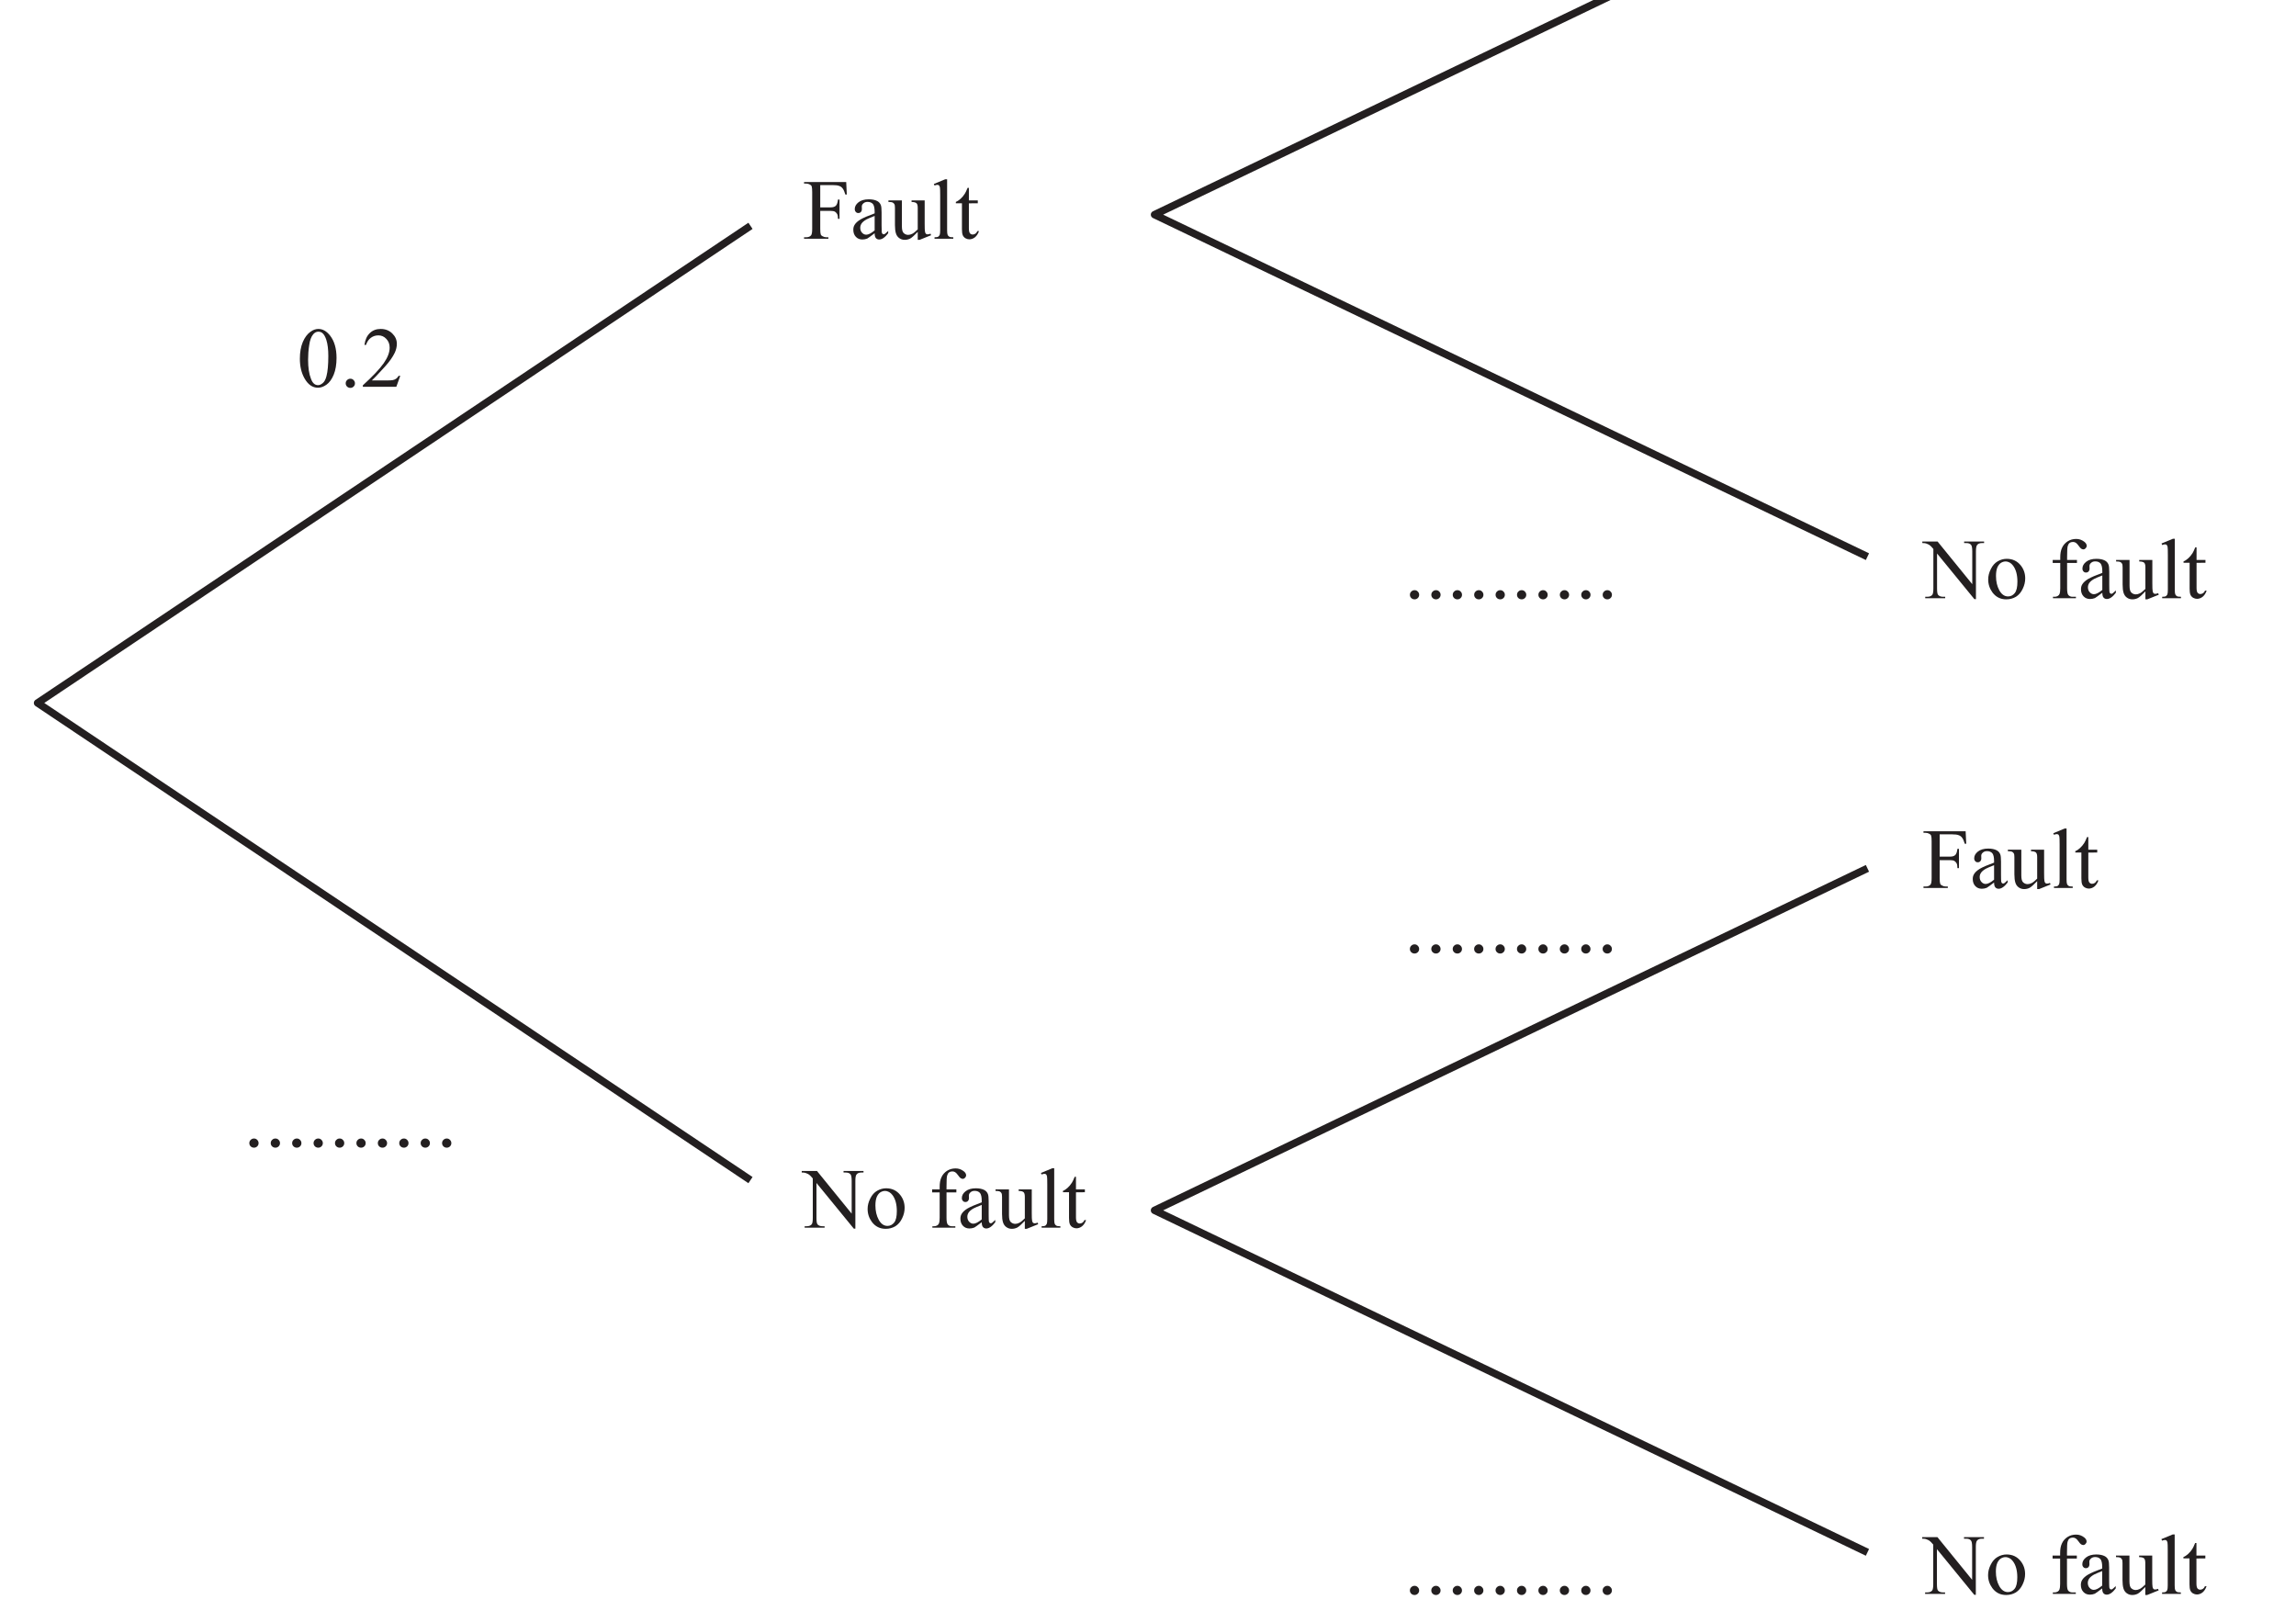
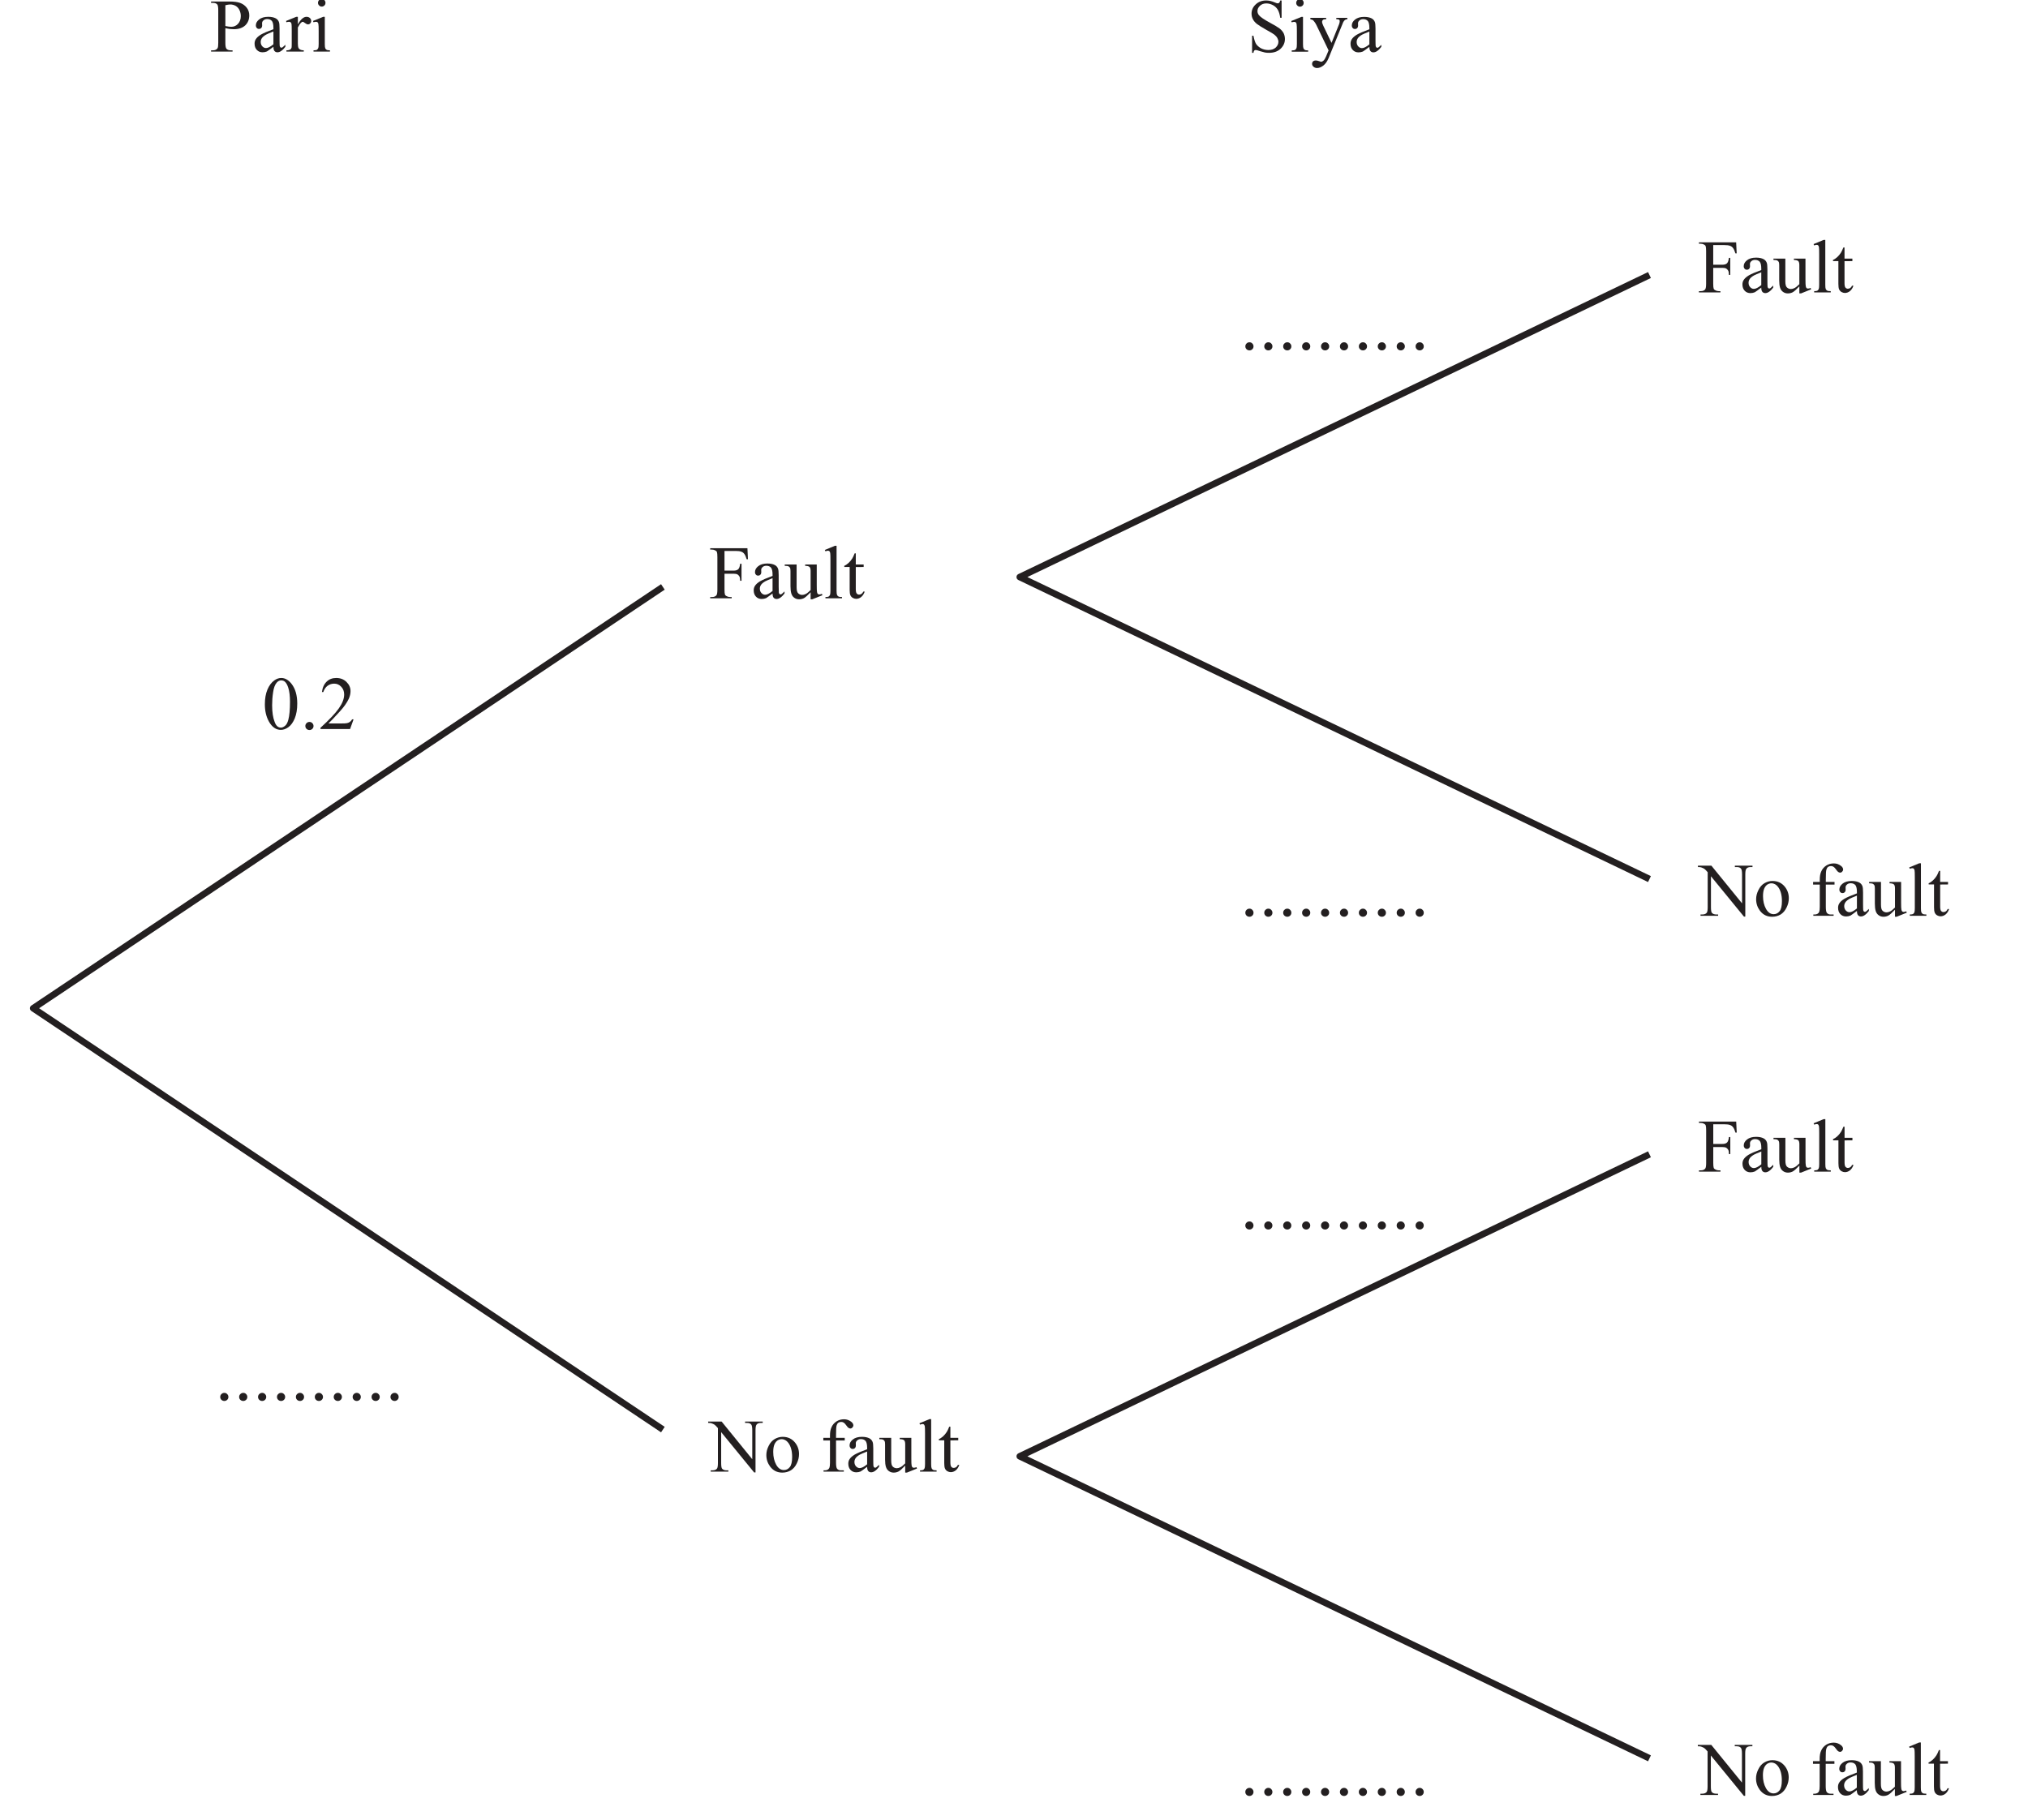
- <svg xmlns="http://www.w3.org/2000/svg" xmlns:xlink="http://www.w3.org/1999/xlink" data-id="0607_2025MJ_13_q14a_diagram1" data-width-mm="108.73" data-height-mm="76.8" data-measure="false" data-source="0607/13 MJ 2025 p12" version="1.1" width="308.2" height="217.7" viewBox="0 0 308.2 217.7">
+ <svg xmlns="http://www.w3.org/2000/svg" xmlns:xlink="http://www.w3.org/1999/xlink" data-id="0607_2025MJ_13_q14a_diagram1" data-width-mm="108.73" data-height-mm="97.58" data-measure="false" data-source="0607/13 MJ 2025 p12" version="1.1" width="308.2" height="276.6" viewBox="0 0 308.2 276.6">
  <defs>
    <clipPath id="clip_1">
-       <path transform="matrix(1,0,0,-1,-147.299,641.489)" d="M147.3 423.789H455.5V641.489H147.3Z" />
+       <path transform="matrix(1,0,0,-1,-147.299,700.389)" d="M147.3 423.789H455.5V700.389H147.3Z" />
    </clipPath>
    <clipPath id="clip_2">
-       <path transform="matrix(1,0,0,-1,-147.299,641.489)" d="M0 0H595.275V841.889H0Z" />
+       <path transform="matrix(1,0,0,-1,-147.299,700.389)" d="M0 0H595.275V841.889H0Z" />
    </clipPath>
    <clipPath id="clip_3">
-       <path transform="matrix(1,0,0,-1,-147.262,641.474)" d="M48.606 36.573H546.669V802.764H48.606Z" />
+       <path transform="matrix(1,0,0,-1,-147.262,700.374)" d="M48.606 36.573H546.669V802.764H48.606Z" />
    </clipPath>
    <clipPath id="clip_4">
-       <path transform="matrix(1,0,0,-1,-147.262,641.474)" d="M0-.000H595.276V841.889H0Z" clip-rule="evenodd" />
+       <path transform="matrix(1,0,0,-1,-147.262,700.374)" d="M0-.000H595.276V841.889H0Z" clip-rule="evenodd" />
    </clipPath>
    <clipPath id="clip_5">
-       <path transform="matrix(1,0,0,-1,-147.262,641.474)" d="M151.807 424.009H443.469V702.086H151.807Z" />
+       <path transform="matrix(1,0,0,-1,-147.262,700.374)" d="M151.807 424.009H443.469V702.086H151.807Z" />
    </clipPath>
+     <path id="font_6_267" d="M.268 .623C.295 .623 .320 .616 .341 .604 .362 .591 .379 .573 .390 .549 .402 .524 .408 .498 .408 .469 .408 .429 .396 .394 .371 .367 .347 .341 .317 .328 .284 .328 .275 .328 .263 .329 .250 .330 .237 .332 .222 .335 .204 .338V.613C.230 .619 .251 .623 .268 .623M.015 .662V.644H.040C.065 .644 .084 .638 .097 .623 .106 .612 .110 .586 .110 .545V.116C.110 .078 .107 .054 .100 .044 .088 .026 .068 .017 .040 .017H.015V0H.299V.017H.274C.25 .017 .230 .024 .218 .038 .209 .049 .204 .075 .204 .116V.310C.225 .305 .245 .302 .264 .299 .282 .297 .299 .296 .315 .296 .380 .296 .431 .313 .467 .347 .502 .381 .520 .425 .520 .479 .520 .518 .508 .554 .485 .582 .462 .611 .433 .631 .398 .644 .364 .656 .317 .662 .258 .662H.015Z" />
+     <path id="font_6_146" d="M.283 .266V.097C.242 .063 .210 .047 .185 .047 .166 .047 .150 .055 .136 .070 .122 .085 .115 .105 .115 .128 .115 .147 .121 .164 .132 .180 .143 .195 .161 .210 .187 .225 .202 .233 .234 .247 .283 .266M.215 .460C.163 .460 .123 .448 .094 .425 .065 .402 .051 .376 .051 .347 .051 .332 .055 .321 .063 .313 .070 .304 .080 .300 .092 .300 .105 .300 .115 .304 .122 .312 .130 .320 .134 .332 .134 .347L.133 .375C.133 .390 .139 .402 .152 .413 .164 .424 .180 .430 .200 .430 .227 .430 .248 .422 .263 .405 .276 .388 .283 .358 .283 .314V.296C.206 .268 .151 .244 .118 .225 .085 .205 .062 .184 .049 .162 .039 .146 .034 .127 .034 .105 .034 .071 .044 .043 .064 .022 .084 .001 .109-.009 .140-.009 .160-.009 .179-.005 .197 .002 .208 .008 .237 .029 .283 .064 .283 .037 .288 .018 .298 .007 .307-.003 .320-.009 .336-.009 .369-.009 .404 .015 .441 .064V.091C.422 .072 .408 .060 .401 .055 .397 .053 .393 .052 .388 .052 .383 .052 .378 .054 .375 .057 .371 .060 .368 .067 .366 .076 .365 .086 .364 .112 .364 .155V.307C.364 .350 .361 .379 .355 .393 .347 .414 .332 .430 .313 .440 .288 .453 .255 .460 .215 .460Z" />
+     <path id="font_6_144" d="M.141 .460 .006 .405 .011 .388C.024 .392 .035 .394 .045 .394 .054 .394 .061 .392 .066 .388 .072 .383 .076 .376 .078 .366 .080 .356 .081 .325 .081 .273V.100C.081 .074 .080 .058 .079 .053 .076 .042 .070 .033 .062 .028 .051 .021 .034 .017 .011 .017V0H.240V.017C.220 .017 .205 .020 .194 .026 .183 .031 .176 .038 .171 .047 .165 .060 .162 .079 .162 .104V.319C.177 .349 .192 .371 .207 .384 .214 .391 .220 .394 .226 .394 .233 .394 .243 .388 .257 .377 .272 .366 .284 .360 .295 .360 .307 .360 .317 .364 .325 .373 .334 .382 .338 .393 .338 .406 .338 .420 .332 .433 .321 .444 .309 .455 .294 .460 .276 .460 .237 .460 .199 .426 .162 .360V.460H.141Z" />
+     <path id="font_6_152" d="M.145 .694C.131 .694 .119 .689 .109 .680 .100 .670 .095 .658 .095 .645 .095 .631 .100 .619 .110 .610 .119 .600 .131 .595 .145 .595 .158 .595 .170 .600 .180 .610 .189 .619 .194 .631 .194 .645 .194 .658 .189 .670 .180 .680 .170 .689 .158 .694 .145 .694M.164 .460 .029 .405 .036 .388C.049 .392 .060 .394 .069 .394 .078 .394 .084 .392 .089 .388 .094 .384 .097 .377 .100 .367 .103 .352 .104 .321 .104 .273V.100C.104 .073 .102 .054 .097 .044 .093 .035 .087 .028 .080 .023 .073 .019 .058 .017 .036 .017V0H.253V.017C.232 .017 .217 .019 .209 .024 .201 .029 .195 .035 .191 .044 .187 .053 .185 .072 .185 .100V.460H.164Z" />
    <path id="font_6_217" d="M.015 .662V.644H.039C.055 .644 .070 .640 .084 .632 .094 .627 .101 .620 .104 .611 .108 .600 .110 .578 .110 .545V.116C.110 .077 .106 .052 .098 .041 .086 .025 .066 .017 .039 .017H.015V0H.299V.017H.275C.260 .017 .245 .021 .231 .029 .220 .034 .213 .041 .210 .050 .206 .061 .204 .083 .204 .116V.325H.324C.347 .325 .363 .322 .375 .316 .385 .310 .394 .301 .401 .289 .408 .277 .411 .258 .411 .232H.429V.457H.411C.407 .420 .398 .396 .385 .384 .372 .372 .352 .366 .324 .366H.204V.626H.350C.384 .626 .409 .623 .426 .616 .444 .610 .457 .599 .467 .585 .478 .570 .488 .547 .497 .516H.514L.507 .662H.015Z" />
-     <path id="font_6_146" d="M.283 .266V.097C.242 .063 .210 .047 .185 .047 .166 .047 .150 .055 .136 .070 .122 .085 .115 .105 .115 .128 .115 .147 .121 .164 .132 .180 .143 .195 .161 .210 .187 .225 .202 .233 .234 .247 .283 .266M.215 .460C.163 .460 .123 .448 .094 .425 .065 .402 .051 .376 .051 .347 .051 .332 .055 .321 .063 .313 .070 .304 .080 .300 .092 .300 .105 .300 .115 .304 .122 .312 .130 .320 .134 .332 .134 .347L.133 .375C.133 .390 .139 .402 .152 .413 .164 .424 .180 .430 .200 .430 .227 .430 .248 .422 .263 .405 .276 .388 .283 .358 .283 .314V.296C.206 .268 .151 .244 .118 .225 .085 .205 .062 .184 .049 .162 .039 .146 .034 .127 .034 .105 .034 .071 .044 .043 .064 .022 .084 .001 .109-.009 .140-.009 .160-.009 .179-.005 .197 .002 .208 .008 .237 .029 .283 .064 .283 .037 .288 .018 .298 .007 .307-.003 .320-.009 .336-.009 .369-.009 .404 .015 .441 .064V.091C.422 .072 .408 .060 .401 .055 .397 .053 .393 .052 .388 .052 .383 .052 .378 .054 .375 .057 .371 .060 .368 .067 .366 .076 .365 .086 .364 .112 .364 .155V.307C.364 .350 .361 .379 .355 .393 .347 .414 .332 .430 .313 .440 .288 .453 .255 .460 .215 .460Z" />
    <path id="font_6_169" d="M.000 .447V.429C.001 .429 .003 .429 .005 .429 .026 .429 .040 .427 .049 .423 .058 .418 .064 .412 .069 .404 .074 .396 .076 .381 .076 .360V.160C.076 .119 .080 .087 .087 .064 .094 .041 .106 .022 .125 .008 .144-.006 .165-.013 .190-.013 .213-.013 .234-.008 .254 .002 .274 .013 .303 .039 .342 .080V-.013H.364L.498 .041 .491 .059C.478 .054 .467 .051 .457 .051 .450 .051 .444 .053 .438 .057 .433 .062 .429 .070 .427 .081 .424 .092 .423 .125 .423 .175V.447H.270V.429C.299 .429 .319 .423 .328 .414 .337 .405 .342 .388 .342 .362V.109C.317 .084 .296 .067 .279 .058 .261 .049 .245 .045 .231 .045 .210 .045 .194 .052 .179 .065 .164 .078 .157 .105 .157 .147V.447H.000Z" />
    <path id="font_6_155" d="M.163 .694 .030 .639 .038 .621C.051 .626 .062 .629 .070 .629 .078 .629 .085 .627 .090 .623 .095 .618 .098 .610 .101 .599 .103 .588 .104 .557 .104 .507V.100C.104 .073 .102 .054 .098 .044 .093 .035 .087 .028 .080 .023 .073 .019 .059 .017 .038 .017V0H.257V.017C.234 .017 .218 .019 .210 .024 .201 .029 .195 .036 .191 .045 .187 .054 .185 .072 .185 .100V.694H.163Z" />
    <path id="font_6_151" d="M.146 .594C.133 .561 .122 .539 .114 .526 .099 .503 .083 .483 .064 .466 .045 .449 .027 .437 .009 .430V.414H.080V.112C.080 .080 .083 .056 .090 .040 .097 .025 .108 .013 .122 .005 .137-.003 .151-.007 .166-.007 .188-.007 .210 .000 .231 .016 .252 .033 .268 .057 .279 .089H.260C.255 .076 .247 .066 .237 .059 .226 .052 .216 .049 .205 .049 .192 .049 .182 .054 .173 .064 .165 .074 .161 .094 .161 .123V.413L.265 .414V.447H.161V.594H.146Z" />
    <path id="font_6_115" d="M.250 .643C.269 .643 .285 .638 .298 .627 .317 .611 .332 .584 .344 .547 .360 .497 .367 .434 .367 .360 .367 .257 .360 .178 .345 .122 .335 .085 .321 .058 .302 .043 .283 .027 .265 .019 .247 .019 .210 .019 .183 .043 .165 .092 .142 .149 .131 .224 .131 .315 .131 .371 .135 .429 .144 .486 .152 .544 .168 .586 .191 .613 .208 .633 .228 .643 .250 .643M.251 .675C.220 .675 .189 .664 .160 .643 .122 .616 .092 .576 .069 .522 .046 .467 .035 .402 .035 .327 .035 .238 .053 .163 .088 .100 .130 .025 .183-.011 .246-.011 .278-.011 .311 .000 .345 .024 .380 .049 .408 .088 .430 .141 .452 .195 .463 .260 .463 .337 .463 .446 .438 .533 .388 .597 .347 .649 .302 .675 .251 .675Z" />
    <path id="font_6_161" d="M.125 .094C.109 .094 .097 .089 .086 .078 .075 .068 .070 .055 .070 .040 .070 .025 .075 .013 .086 .002 .097-.008 .109-.013 .125-.013 .139-.013 .151-.008 .162 .002 .173 .013 .178 .025 .178 .040 .178 .055 .173 .067 .162 .078 .152 .089 .139 .094 .125 .094Z" />
    <path id="font_6_123" d="M.228 .675C.177 .675 .135 .659 .102 .627 .068 .595 .047 .549 .039 .489H.057C.070 .526 .089 .554 .114 .572 .140 .591 .169 .600 .202 .600 .238 .600 .269 .586 .294 .559 .320 .532 .333 .498 .333 .457 .333 .401 .310 .341 .263 .274 .216 .207 .135 .122 .020 .017V0H.411L.457 .128H.438C.429 .113 .419 .102 .408 .094 .397 .086 .384 .081 .370 .078 .356 .075 .332 .074 .297 .074H.125C.145 .091 .195 .144 .276 .233 .330 .292 .369 .347 .394 .400 .409 .434 .417 .468 .417 .501 .417 .548 .399 .588 .363 .623 .327 .658 .282 .675 .228 .675Z" />
    <path id="font_6_225" d="M-.013 .662V.644C.005 .644 .019 .643 .029 .640 .048 .633 .062 .627 .072 .620 .082 .613 .097 .598 .116 .575V.114C.116 .077 .112 .053 .105 .042 .093 .025 .073 .017 .044 .017H.021V0H.254V.017H.230C.204 .017 .185 .024 .172 .038 .163 .048 .159 .073 .159 .114V.522L.595-.011H.613V.547C.613 .584 .617 .608 .625 .619 .636 .636 .656 .644 .684 .644H.708V.662H.475V.644H.498C.526 .644 .544 .638 .556 .623 .565 .613 .570 .588 .570 .547V.164L.165 .662H-.013Z" />
    <path id="font_6_149" d="M.235 .429C.271 .429 .301 .412 .324 .381 .358 .336 .375 .273 .375 .194 .375 .131 .365 .086 .344 .060 .323 .034 .297 .021 .266 .021 .224 .021 .190 .045 .164 .092 .138 .139 .125 .195 .125 .260 .125 .300 .130 .333 .141 .360 .152 .384 .166 .402 .183 .413 .200 .423 .218 .429 .235 .429M.250 .460C.213 .460 .178 .450 .145 .431 .112 .412 .085 .382 .065 .341 .044 .300 .034 .260 .034 .219 .034 .162 .051 .112 .084 .067 .125 .013 .178-.013 .245-.013 .286-.013 .324-.003 .358 .017 .391 .038 .418 .069 .437 .110 .457 .151 .466 .191 .466 .232 .466 .289 .449 .339 .414 .383 .373 .434 .319 .460 .250 .460Z" />
    <path id="font_6_126" d="" />
    <path id="font_6_150" d="M.311 .692C.274 .692 .241 .683 .211 .664 .182 .645 .160 .620 .146 .589 .131 .558 .125 .521 .125 .476V.447H.037V.412H.125V.117C.125 .085 .122 .064 .118 .053 .114 .042 .107 .033 .097 .027 .085 .020 .073 .017 .060 .017H.040V0H.308V.017H.267C.247 .017 .231 .024 .219 .038 .210 .049 .205 .076 .205 .117V.412H.320V.447H.205V.479C.205 .548 .207 .591 .212 .608 .217 .625 .224 .638 .234 .645 .245 .653 .258 .657 .273 .657 .285 .657 .296 .654 .306 .648 .316 .642 .327 .630 .340 .612 .352 .595 .362 .583 .370 .578 .379 .573 .388 .570 .394 .570 .404 .570 .413 .574 .421 .583 .430 .592 .434 .601 .434 .610 .434 .628 .425 .644 .406 .659 .377 .681 .347 .692 .311 .692Z" />
    <clipPath id="clip_7">
-       <path transform="matrix(1,0,0,-1,-147.262,641.474)" d="M151.807 424.009H443.469V702.086H151.807Z" />
+       <path transform="matrix(1,0,0,-1,-147.262,700.374)" d="M151.807 424.009H443.469V702.086H151.807Z" />
    </clipPath>
+     <path id="font_6_131" d="M.255 .677C.199 .677 .153 .660 .116 .625 .079 .591 .061 .550 .061 .503 .061 .476 .067 .450 .080 .427 .092 .404 .110 .384 .134 .365 .158 .347 .199 .321 .256 .289 .313 .258 .347 .237 .360 .227 .379 .212 .393 .197 .402 .180 .411 .163 .416 .147 .416 .131 .416 .102 .403 .076 .380 .054 .356 .033 .324 .022 .283 .022 .248 .022 .215 .030 .186 .045 .157 .061 .135 .081 .120 .104 .106 .128 .095 .164 .086 .211H.068V-.015H.086C.088 0 .092 .010 .097 .015 .102 .020 .108 .022 .116 .022 .125 .022 .145 .017 .176 .006 .208-.003 .229-.009 .239-.011 .256-.014 .274-.015 .293-.015 .354-.015 .405 .002 .444 .038 .483 .075 .502 .118 .502 .168 .502 .195 .496 .220 .485 .244 .472 .268 .454 .289 .431 .307 .408 .324 .366 .350 .304 .383 .228 .424 .180 .457 .160 .481 .146 .498 .139 .516 .139 .536 .139 .563 .150 .586 .172 .607 .195 .628 .223 .638 .256 .638 .286 .638 .315 .630 .344 .615 .372 .600 .393 .579 .408 .554 .423 .527 .434 .492 .440 .448H.458V.677H.440C.437 .662 .432 .652 .427 .647 .422 .642 .416 .639 .406 .639 .399 .639 .386 .643 .368 .651 .328 .668 .291 .677 .255 .677Z" />
+     <path id="font_6_175" d="M.004 .447V.429C.021 .425 .033 .420 .040 .416 .045 .411 .052 .403 .060 .392 .071 .377 .078 .364 .083 .354L.245 .017 .213-.060C.201-.089 .189-.108 .178-.118 .167-.128 .156-.133 .146-.133 .143-.133 .135-.131 .122-.126 .103-.119 .088-.116 .077-.116 .062-.116 .049-.120 .040-.128 .031-.137 .027-.148 .027-.161 .027-.176 .033-.188 .046-.199 .058-.210 .074-.216 .093-.216 .120-.216 .147-.205 .176-.183 .204-.161 .227-.128 .245-.085L.427 .362C.435 .383 .440 .395 .444 .399 .451 .410 .458 .417 .465 .421 .472 .425 .481 .429 .493 .429V.447H.347V.429C.361 .429 .371 .429 .377 .426 .382 .424 .386 .421 .389 .417 .391 .414 .392 .410 .392 .404 .392 .391 .389 .377 .384 .364L.284 .116 .175 .343C.164 .366 .159 .383 .159 .396 .159 .405 .163 .413 .170 .419 .177 .426 .188 .429 .203 .429H.213V.447H.004Z" />
    <clipPath id="clip_8">
-       <path transform="matrix(1,0,0,-1,-147.262,641.474)" d="M151.807 424.009H443.469V702.086H151.807Z" />
+       <path transform="matrix(1,0,0,-1,-147.262,700.374)" d="M151.807 424.009H443.469V702.086H151.807Z" />
    </clipPath>
    <clipPath id="clip_9">
-       <path transform="matrix(1,0,0,-1,-147.262,641.474)" d="M151.807 424.009H443.469V702.086H151.807Z" />
+       <path transform="matrix(1,0,0,-1,-147.262,700.374)" d="M151.807 424.009H443.469V702.086H151.807Z" />
    </clipPath>
  </defs>
  <g clip-path="url(#clip_1)">
    <g clip-path="url(#clip_2)">
      <g clip-path="url(#clip_3)">
        <g clip-path="url(#clip_4)">
-           <g clip-path="url(#clip_5)" />
-           <use data-text="F" xlink:href="#font_6_217" transform="matrix(11.5,0,0,-11.5,107.758,32.043)" fill="#231f20" />
-           <use data-text="a" xlink:href="#font_6_146" transform="matrix(11.5,0,0,-11.5,114.152,32.043)" fill="#231f20" />
-           <use data-text="u" xlink:href="#font_6_169" transform="matrix(11.5,0,0,-11.5,119.258,32.043)" fill="#231f20" />
-           <use data-text="l" xlink:href="#font_6_155" transform="matrix(11.5,0,0,-11.5,125.008,32.043)" fill="#231f20" />
-           <use data-text="t" xlink:href="#font_6_151" transform="matrix(11.5,0,0,-11.5,128.205,32.043)" fill="#231f20" />
-           <use data-text="0" xlink:href="#font_6_115" transform="matrix(11.5,0,0,-11.5,39.850,51.915)" fill="#231f20" />
-           <use data-text="." xlink:href="#font_6_161" transform="matrix(11.5,0,0,-11.5,45.600,51.915)" fill="#231f20" />
-           <use data-text="2" xlink:href="#font_6_123" transform="matrix(11.5,0,0,-11.5,48.475,51.915)" fill="#231f20" />
-           <use data-text="." xlink:href="#font_6_161" transform="matrix(11.5,0,0,-11.5,188.453,80.297)" fill="#231f20" />
-           <use data-text="." xlink:href="#font_6_161" transform="matrix(11.5,0,0,-11.5,191.328,80.297)" fill="#231f20" />
-           <use data-text="." xlink:href="#font_6_161" transform="matrix(11.5,0,0,-11.5,194.203,80.297)" fill="#231f20" />
-           <use data-text="." xlink:href="#font_6_161" transform="matrix(11.5,0,0,-11.5,197.078,80.297)" fill="#231f20" />
-           <use data-text="." xlink:href="#font_6_161" transform="matrix(11.5,0,0,-11.5,199.953,80.297)" fill="#231f20" />
-           <use data-text="." xlink:href="#font_6_161" transform="matrix(11.5,0,0,-11.5,202.828,80.297)" fill="#231f20" />
-           <use data-text="." xlink:href="#font_6_161" transform="matrix(11.5,0,0,-11.5,205.703,80.297)" fill="#231f20" />
-           <use data-text="." xlink:href="#font_6_161" transform="matrix(11.5,0,0,-11.5,208.578,80.297)" fill="#231f20" />
-           <use data-text="." xlink:href="#font_6_161" transform="matrix(11.5,0,0,-11.5,211.453,80.297)" fill="#231f20" />
-           <use data-text="." xlink:href="#font_6_161" transform="matrix(11.5,0,0,-11.5,214.328,80.297)" fill="#231f20" />
-           <use data-text="." xlink:href="#font_6_161" transform="matrix(11.5,0,0,-11.5,32.663,153.897)" fill="#231f20" />
-           <use data-text="." xlink:href="#font_6_161" transform="matrix(11.5,0,0,-11.5,35.538,153.897)" fill="#231f20" />
-           <use data-text="." xlink:href="#font_6_161" transform="matrix(11.5,0,0,-11.5,38.413,153.897)" fill="#231f20" />
-           <use data-text="." xlink:href="#font_6_161" transform="matrix(11.5,0,0,-11.5,41.288,153.897)" fill="#231f20" />
-           <use data-text="." xlink:href="#font_6_161" transform="matrix(11.5,0,0,-11.5,44.163,153.897)" fill="#231f20" />
-           <use data-text="." xlink:href="#font_6_161" transform="matrix(11.5,0,0,-11.5,47.038,153.897)" fill="#231f20" />
-           <use data-text="." xlink:href="#font_6_161" transform="matrix(11.5,0,0,-11.5,49.913,153.897)" fill="#231f20" />
-           <use data-text="." xlink:href="#font_6_161" transform="matrix(11.5,0,0,-11.5,52.788,153.897)" fill="#231f20" />
-           <use data-text="." xlink:href="#font_6_161" transform="matrix(11.5,0,0,-11.5,55.663,153.897)" fill="#231f20" />
-           <use data-text="." xlink:href="#font_6_161" transform="matrix(11.5,0,0,-11.5,58.538,153.897)" fill="#231f20" />
-           <use data-text="N" xlink:href="#font_6_225" transform="matrix(11.5,0,0,-11.5,107.769,164.788)" fill="#231f20" />
-           <use data-text="o" xlink:href="#font_6_149" transform="matrix(11.5,0,0,-11.5,116.072,164.788)" fill="#231f20" />
-           <use data-text="f" xlink:href="#font_6_150" transform="matrix(11.5,0,0,-11.5,124.697,164.788)" fill="#231f20" />
-           <use data-text="a" xlink:href="#font_6_146" transform="matrix(11.5,0,0,-11.5,128.527,164.788)" fill="#231f20" />
-           <use data-text="u" xlink:href="#font_6_169" transform="matrix(11.5,0,0,-11.5,133.633,164.788)" fill="#231f20" />
-           <use data-text="l" xlink:href="#font_6_155" transform="matrix(11.5,0,0,-11.5,139.383,164.788)" fill="#231f20" />
-           <use data-text="t" xlink:href="#font_6_151" transform="matrix(11.5,0,0,-11.5,142.58,164.788)" fill="#231f20" />
+           <g clip-path="url(#clip_5)">
+             <use data-text="P" xlink:href="#font_6_267" transform="matrix(11.5,0,0,-11.5,31.904,7.844)" fill="#231f20" />
+             <use data-text="a" xlink:href="#font_6_146" transform="matrix(11.5,0,0,-11.5,38.298,7.844)" fill="#231f20" />
+             <use data-text="r" xlink:href="#font_6_144" transform="matrix(11.5,0,0,-11.5,43.404,7.844)" fill="#231f20" />
+             <use data-text="i" xlink:href="#font_6_152" transform="matrix(11.5,0,0,-11.5,47.233,7.844)" fill="#231f20" />
+           </g>
+           <use data-text="F" xlink:href="#font_6_217" transform="matrix(11.5,0,0,-11.5,107.758,90.943)" fill="#231f20" />
+           <use data-text="a" xlink:href="#font_6_146" transform="matrix(11.5,0,0,-11.5,114.152,90.943)" fill="#231f20" />
+           <use data-text="u" xlink:href="#font_6_169" transform="matrix(11.5,0,0,-11.5,119.258,90.943)" fill="#231f20" />
+           <use data-text="l" xlink:href="#font_6_155" transform="matrix(11.5,0,0,-11.5,125.008,90.943)" fill="#231f20" />
+           <use data-text="t" xlink:href="#font_6_151" transform="matrix(11.5,0,0,-11.5,128.205,90.943)" fill="#231f20" />
+           <use data-text="F" xlink:href="#font_6_217" transform="matrix(11.5,0,0,-11.5,258.017,44.449)" fill="#231f20" />
+           <use data-text="a" xlink:href="#font_6_146" transform="matrix(11.5,0,0,-11.5,264.411,44.449)" fill="#231f20" />
+           <use data-text="u" xlink:href="#font_6_169" transform="matrix(11.5,0,0,-11.5,269.517,44.449)" fill="#231f20" />
+           <use data-text="l" xlink:href="#font_6_155" transform="matrix(11.5,0,0,-11.5,275.267,44.449)" fill="#231f20" />
+           <use data-text="t" xlink:href="#font_6_151" transform="matrix(11.5,0,0,-11.5,278.464,44.449)" fill="#231f20" />
+           <use data-text="0" xlink:href="#font_6_115" transform="matrix(11.5,0,0,-11.5,39.850,110.815)" fill="#231f20" />
+           <use data-text="." xlink:href="#font_6_161" transform="matrix(11.5,0,0,-11.5,45.600,110.815)" fill="#231f20" />
+           <use data-text="2" xlink:href="#font_6_123" transform="matrix(11.5,0,0,-11.5,48.475,110.815)" fill="#231f20" />
+           <use data-text="." xlink:href="#font_6_161" transform="matrix(11.5,0,0,-11.5,188.453,139.197)" fill="#231f20" />
+           <use data-text="." xlink:href="#font_6_161" transform="matrix(11.5,0,0,-11.5,191.328,139.197)" fill="#231f20" />
+           <use data-text="." xlink:href="#font_6_161" transform="matrix(11.5,0,0,-11.5,194.203,139.197)" fill="#231f20" />
+           <use data-text="." xlink:href="#font_6_161" transform="matrix(11.5,0,0,-11.5,197.078,139.197)" fill="#231f20" />
+           <use data-text="." xlink:href="#font_6_161" transform="matrix(11.5,0,0,-11.5,199.953,139.197)" fill="#231f20" />
+           <use data-text="." xlink:href="#font_6_161" transform="matrix(11.5,0,0,-11.5,202.828,139.197)" fill="#231f20" />
+           <use data-text="." xlink:href="#font_6_161" transform="matrix(11.5,0,0,-11.5,205.703,139.197)" fill="#231f20" />
+           <use data-text="." xlink:href="#font_6_161" transform="matrix(11.5,0,0,-11.5,208.578,139.197)" fill="#231f20" />
+           <use data-text="." xlink:href="#font_6_161" transform="matrix(11.5,0,0,-11.5,211.453,139.197)" fill="#231f20" />
+           <use data-text="." xlink:href="#font_6_161" transform="matrix(11.5,0,0,-11.5,214.328,139.197)" fill="#231f20" />
+           <use data-text="." xlink:href="#font_6_161" transform="matrix(11.5,0,0,-11.5,32.663,212.797)" fill="#231f20" />
+           <use data-text="." xlink:href="#font_6_161" transform="matrix(11.5,0,0,-11.5,35.538,212.797)" fill="#231f20" />
+           <use data-text="." xlink:href="#font_6_161" transform="matrix(11.5,0,0,-11.5,38.413,212.797)" fill="#231f20" />
+           <use data-text="." xlink:href="#font_6_161" transform="matrix(11.5,0,0,-11.5,41.288,212.797)" fill="#231f20" />
+           <use data-text="." xlink:href="#font_6_161" transform="matrix(11.5,0,0,-11.5,44.163,212.797)" fill="#231f20" />
+           <use data-text="." xlink:href="#font_6_161" transform="matrix(11.5,0,0,-11.5,47.038,212.797)" fill="#231f20" />
+           <use data-text="." xlink:href="#font_6_161" transform="matrix(11.5,0,0,-11.5,49.913,212.797)" fill="#231f20" />
+           <use data-text="." xlink:href="#font_6_161" transform="matrix(11.5,0,0,-11.5,52.788,212.797)" fill="#231f20" />
+           <use data-text="." xlink:href="#font_6_161" transform="matrix(11.5,0,0,-11.5,55.663,212.797)" fill="#231f20" />
+           <use data-text="." xlink:href="#font_6_161" transform="matrix(11.5,0,0,-11.5,58.538,212.797)" fill="#231f20" />
+           <use data-text="." xlink:href="#font_6_161" transform="matrix(11.5,0,0,-11.5,188.453,53.108)" fill="#231f20" />
+           <use data-text="." xlink:href="#font_6_161" transform="matrix(11.5,0,0,-11.5,191.328,53.108)" fill="#231f20" />
+           <use data-text="." xlink:href="#font_6_161" transform="matrix(11.5,0,0,-11.5,194.203,53.108)" fill="#231f20" />
+           <use data-text="." xlink:href="#font_6_161" transform="matrix(11.5,0,0,-11.5,197.078,53.108)" fill="#231f20" />
+           <use data-text="." xlink:href="#font_6_161" transform="matrix(11.5,0,0,-11.5,199.953,53.108)" fill="#231f20" />
+           <use data-text="." xlink:href="#font_6_161" transform="matrix(11.5,0,0,-11.5,202.828,53.108)" fill="#231f20" />
+           <use data-text="." xlink:href="#font_6_161" transform="matrix(11.5,0,0,-11.5,205.703,53.108)" fill="#231f20" />
+           <use data-text="." xlink:href="#font_6_161" transform="matrix(11.5,0,0,-11.5,208.578,53.108)" fill="#231f20" />
+           <use data-text="." xlink:href="#font_6_161" transform="matrix(11.5,0,0,-11.5,211.453,53.108)" fill="#231f20" />
+           <use data-text="." xlink:href="#font_6_161" transform="matrix(11.5,0,0,-11.5,214.328,53.108)" fill="#231f20" />
+           <use data-text="N" xlink:href="#font_6_225" transform="matrix(11.5,0,0,-11.5,107.769,223.688)" fill="#231f20" />
+           <use data-text="o" xlink:href="#font_6_149" transform="matrix(11.5,0,0,-11.5,116.072,223.688)" fill="#231f20" />
+           <use data-text="f" xlink:href="#font_6_150" transform="matrix(11.5,0,0,-11.5,124.697,223.688)" fill="#231f20" />
+           <use data-text="a" xlink:href="#font_6_146" transform="matrix(11.5,0,0,-11.5,128.527,223.688)" fill="#231f20" />
+           <use data-text="u" xlink:href="#font_6_169" transform="matrix(11.5,0,0,-11.5,133.633,223.688)" fill="#231f20" />
+           <use data-text="l" xlink:href="#font_6_155" transform="matrix(11.5,0,0,-11.5,139.383,223.688)" fill="#231f20" />
+           <use data-text="t" xlink:href="#font_6_151" transform="matrix(11.5,0,0,-11.5,142.58,223.688)" fill="#231f20" />
          <g clip-path="url(#clip_7)">
-             <use data-text="N" xlink:href="#font_6_225" transform="matrix(11.5,0,0,-11.5,258.189,80.297)" fill="#231f20" />
-             <use data-text="o" xlink:href="#font_6_149" transform="matrix(11.5,0,0,-11.5,266.492,80.297)" fill="#231f20" />
-             <use data-text="f" xlink:href="#font_6_150" transform="matrix(11.5,0,0,-11.5,275.117,80.297)" fill="#231f20" />
-             <use data-text="a" xlink:href="#font_6_146" transform="matrix(11.5,0,0,-11.5,278.947,80.297)" fill="#231f20" />
-             <use data-text="u" xlink:href="#font_6_169" transform="matrix(11.5,0,0,-11.5,284.052,80.297)" fill="#231f20" />
-             <use data-text="l" xlink:href="#font_6_155" transform="matrix(11.5,0,0,-11.5,289.802,80.297)" fill="#231f20" />
-             <use data-text="t" xlink:href="#font_6_151" transform="matrix(11.5,0,0,-11.5,293,80.297)" fill="#231f20" />
-             <path transform="matrix(1,0,0,1,-147.262,641.474)" stroke-width="1" stroke-linecap="butt" stroke-linejoin="round" fill="none" stroke="#231f20" d="M248.002-483.075 152.307-547.119 248.002-611.162" />
+             <use data-text="N" xlink:href="#font_6_225" transform="matrix(11.5,0,0,-11.5,258.189,139.197)" fill="#231f20" />
+             <use data-text="o" xlink:href="#font_6_149" transform="matrix(11.5,0,0,-11.5,266.492,139.197)" fill="#231f20" />
+             <use data-text="f" xlink:href="#font_6_150" transform="matrix(11.5,0,0,-11.5,275.117,139.197)" fill="#231f20" />
+             <use data-text="a" xlink:href="#font_6_146" transform="matrix(11.5,0,0,-11.5,278.947,139.197)" fill="#231f20" />
+             <use data-text="u" xlink:href="#font_6_169" transform="matrix(11.5,0,0,-11.5,284.052,139.197)" fill="#231f20" />
+             <use data-text="l" xlink:href="#font_6_155" transform="matrix(11.5,0,0,-11.5,289.802,139.197)" fill="#231f20" />
+             <use data-text="t" xlink:href="#font_6_151" transform="matrix(11.5,0,0,-11.5,293,139.197)" fill="#231f20" />
+             <use data-text="S" xlink:href="#font_6_131" transform="matrix(11.5,0,0,-11.5,189.500,7.856)" fill="#231f20" />
+             <use data-text="i" xlink:href="#font_6_152" transform="matrix(11.5,0,0,-11.5,195.894,7.856)" fill="#231f20" />
+             <use data-text="y" xlink:href="#font_6_175" transform="matrix(11.5,0,0,-11.5,199.091,7.856)" fill="#231f20" />
+             <use data-text="a" xlink:href="#font_6_146" transform="matrix(11.5,0,0,-11.5,204.852,7.856)" fill="#231f20" />
+             <path transform="matrix(1,0,0,1,-147.262,700.374)" stroke-width="1" stroke-linecap="butt" stroke-linejoin="round" fill="none" stroke="#231f20" d="M248.002-483.075 152.307-547.119 248.002-611.162" />
          </g>
-           <path transform="matrix(1,0,0,1,-147.262,641.474)" stroke-width="1" stroke-linecap="butt" stroke-linejoin="round" fill="none" stroke="#231f20" d="M397.936-566.755 302.241-612.663 397.936-658.570" />
-           <use data-text="F" xlink:href="#font_6_217" transform="matrix(11.5,0,0,-11.5,258.024,119.189)" fill="#231f20" />
-           <use data-text="a" xlink:href="#font_6_146" transform="matrix(11.5,0,0,-11.5,264.418,119.189)" fill="#231f20" />
-           <use data-text="u" xlink:href="#font_6_169" transform="matrix(11.5,0,0,-11.5,269.524,119.189)" fill="#231f20" />
-           <use data-text="l" xlink:href="#font_6_155" transform="matrix(11.5,0,0,-11.5,275.274,119.189)" fill="#231f20" />
-           <use data-text="t" xlink:href="#font_6_151" transform="matrix(11.5,0,0,-11.5,278.471,119.189)" fill="#231f20" />
+           <path transform="matrix(1,0,0,1,-147.262,700.374)" stroke-width="1" stroke-linecap="butt" stroke-linejoin="round" fill="none" stroke="#231f20" d="M397.936-566.755 302.241-612.663 397.936-658.570" />
+           <use data-text="F" xlink:href="#font_6_217" transform="matrix(11.5,0,0,-11.5,258.024,178.089)" fill="#231f20" />
+           <use data-text="a" xlink:href="#font_6_146" transform="matrix(11.5,0,0,-11.5,264.418,178.089)" fill="#231f20" />
+           <use data-text="u" xlink:href="#font_6_169" transform="matrix(11.5,0,0,-11.5,269.524,178.089)" fill="#231f20" />
+           <use data-text="l" xlink:href="#font_6_155" transform="matrix(11.5,0,0,-11.5,275.274,178.089)" fill="#231f20" />
+           <use data-text="t" xlink:href="#font_6_151" transform="matrix(11.5,0,0,-11.5,278.471,178.089)" fill="#231f20" />
          <g clip-path="url(#clip_8)">
-             <use data-text="." xlink:href="#font_6_161" transform="matrix(11.5,0,0,-11.5,188.449,213.938)" fill="#231f20" />
-             <use data-text="." xlink:href="#font_6_161" transform="matrix(11.5,0,0,-11.5,191.324,213.938)" fill="#231f20" />
-             <use data-text="." xlink:href="#font_6_161" transform="matrix(11.5,0,0,-11.5,194.199,213.938)" fill="#231f20" />
-             <use data-text="." xlink:href="#font_6_161" transform="matrix(11.5,0,0,-11.5,197.074,213.938)" fill="#231f20" />
-             <use data-text="." xlink:href="#font_6_161" transform="matrix(11.5,0,0,-11.5,199.949,213.938)" fill="#231f20" />
-             <use data-text="." xlink:href="#font_6_161" transform="matrix(11.5,0,0,-11.5,202.824,213.938)" fill="#231f20" />
-             <use data-text="." xlink:href="#font_6_161" transform="matrix(11.5,0,0,-11.5,205.699,213.938)" fill="#231f20" />
-             <use data-text="." xlink:href="#font_6_161" transform="matrix(11.5,0,0,-11.5,208.574,213.938)" fill="#231f20" />
-             <use data-text="." xlink:href="#font_6_161" transform="matrix(11.5,0,0,-11.5,211.449,213.938)" fill="#231f20" />
-             <use data-text="." xlink:href="#font_6_161" transform="matrix(11.5,0,0,-11.5,214.324,213.938)" fill="#231f20" />
+             <use data-text="." xlink:href="#font_6_161" transform="matrix(11.5,0,0,-11.5,188.449,272.838)" fill="#231f20" />
+             <use data-text="." xlink:href="#font_6_161" transform="matrix(11.5,0,0,-11.5,191.324,272.838)" fill="#231f20" />
+             <use data-text="." xlink:href="#font_6_161" transform="matrix(11.5,0,0,-11.5,194.199,272.838)" fill="#231f20" />
+             <use data-text="." xlink:href="#font_6_161" transform="matrix(11.5,0,0,-11.5,197.074,272.838)" fill="#231f20" />
+             <use data-text="." xlink:href="#font_6_161" transform="matrix(11.5,0,0,-11.5,199.949,272.838)" fill="#231f20" />
+             <use data-text="." xlink:href="#font_6_161" transform="matrix(11.5,0,0,-11.5,202.824,272.838)" fill="#231f20" />
+             <use data-text="." xlink:href="#font_6_161" transform="matrix(11.5,0,0,-11.5,205.699,272.838)" fill="#231f20" />
+             <use data-text="." xlink:href="#font_6_161" transform="matrix(11.5,0,0,-11.5,208.574,272.838)" fill="#231f20" />
+             <use data-text="." xlink:href="#font_6_161" transform="matrix(11.5,0,0,-11.5,211.449,272.838)" fill="#231f20" />
+             <use data-text="." xlink:href="#font_6_161" transform="matrix(11.5,0,0,-11.5,214.324,272.838)" fill="#231f20" />
          </g>
-           <use data-text="." xlink:href="#font_6_161" transform="matrix(11.5,0,0,-11.5,188.449,127.837)" fill="#231f20" />
-           <use data-text="." xlink:href="#font_6_161" transform="matrix(11.5,0,0,-11.5,191.324,127.837)" fill="#231f20" />
-           <use data-text="." xlink:href="#font_6_161" transform="matrix(11.5,0,0,-11.5,194.199,127.837)" fill="#231f20" />
-           <use data-text="." xlink:href="#font_6_161" transform="matrix(11.5,0,0,-11.5,197.074,127.837)" fill="#231f20" />
-           <use data-text="." xlink:href="#font_6_161" transform="matrix(11.5,0,0,-11.5,199.949,127.837)" fill="#231f20" />
-           <use data-text="." xlink:href="#font_6_161" transform="matrix(11.5,0,0,-11.5,202.824,127.837)" fill="#231f20" />
-           <use data-text="." xlink:href="#font_6_161" transform="matrix(11.5,0,0,-11.5,205.699,127.837)" fill="#231f20" />
-           <use data-text="." xlink:href="#font_6_161" transform="matrix(11.5,0,0,-11.5,208.574,127.837)" fill="#231f20" />
-           <use data-text="." xlink:href="#font_6_161" transform="matrix(11.5,0,0,-11.5,211.449,127.837)" fill="#231f20" />
-           <use data-text="." xlink:href="#font_6_161" transform="matrix(11.5,0,0,-11.5,214.324,127.837)" fill="#231f20" />
+           <use data-text="." xlink:href="#font_6_161" transform="matrix(11.5,0,0,-11.5,188.449,186.737)" fill="#231f20" />
+           <use data-text="." xlink:href="#font_6_161" transform="matrix(11.5,0,0,-11.5,191.324,186.737)" fill="#231f20" />
+           <use data-text="." xlink:href="#font_6_161" transform="matrix(11.5,0,0,-11.5,194.199,186.737)" fill="#231f20" />
+           <use data-text="." xlink:href="#font_6_161" transform="matrix(11.5,0,0,-11.5,197.074,186.737)" fill="#231f20" />
+           <use data-text="." xlink:href="#font_6_161" transform="matrix(11.5,0,0,-11.5,199.949,186.737)" fill="#231f20" />
+           <use data-text="." xlink:href="#font_6_161" transform="matrix(11.5,0,0,-11.5,202.824,186.737)" fill="#231f20" />
+           <use data-text="." xlink:href="#font_6_161" transform="matrix(11.5,0,0,-11.5,205.699,186.737)" fill="#231f20" />
+           <use data-text="." xlink:href="#font_6_161" transform="matrix(11.5,0,0,-11.5,208.574,186.737)" fill="#231f20" />
+           <use data-text="." xlink:href="#font_6_161" transform="matrix(11.5,0,0,-11.5,211.449,186.737)" fill="#231f20" />
+           <use data-text="." xlink:href="#font_6_161" transform="matrix(11.5,0,0,-11.5,214.324,186.737)" fill="#231f20" />
          <g clip-path="url(#clip_9)">
-             <use data-text="N" xlink:href="#font_6_225" transform="matrix(11.5,0,0,-11.5,258.173,213.938)" fill="#231f20" />
-             <use data-text="o" xlink:href="#font_6_149" transform="matrix(11.5,0,0,-11.5,266.476,213.938)" fill="#231f20" />
-             <use data-text="f" xlink:href="#font_6_150" transform="matrix(11.5,0,0,-11.5,275.101,213.938)" fill="#231f20" />
-             <use data-text="a" xlink:href="#font_6_146" transform="matrix(11.5,0,0,-11.5,278.931,213.938)" fill="#231f20" />
-             <use data-text="u" xlink:href="#font_6_169" transform="matrix(11.5,0,0,-11.5,284.037,213.938)" fill="#231f20" />
-             <use data-text="l" xlink:href="#font_6_155" transform="matrix(11.5,0,0,-11.5,289.787,213.938)" fill="#231f20" />
-             <use data-text="t" xlink:href="#font_6_151" transform="matrix(11.5,0,0,-11.5,292.984,213.938)" fill="#231f20" />
+             <use data-text="N" xlink:href="#font_6_225" transform="matrix(11.5,0,0,-11.5,258.173,272.838)" fill="#231f20" />
+             <use data-text="o" xlink:href="#font_6_149" transform="matrix(11.5,0,0,-11.5,266.476,272.838)" fill="#231f20" />
+             <use data-text="f" xlink:href="#font_6_150" transform="matrix(11.5,0,0,-11.5,275.101,272.838)" fill="#231f20" />
+             <use data-text="a" xlink:href="#font_6_146" transform="matrix(11.5,0,0,-11.5,278.931,272.838)" fill="#231f20" />
+             <use data-text="u" xlink:href="#font_6_169" transform="matrix(11.5,0,0,-11.5,284.037,272.838)" fill="#231f20" />
+             <use data-text="l" xlink:href="#font_6_155" transform="matrix(11.5,0,0,-11.5,289.787,272.838)" fill="#231f20" />
+             <use data-text="t" xlink:href="#font_6_151" transform="matrix(11.5,0,0,-11.5,292.984,272.838)" fill="#231f20" />
          </g>
-           <path transform="matrix(1,0,0,1,-147.262,641.474)" stroke-width="1" stroke-linecap="butt" stroke-linejoin="round" fill="none" stroke="#231f20" d="M397.936-433.107 302.241-479.015 397.936-524.922" />
+           <path transform="matrix(1,0,0,1,-147.262,700.374)" stroke-width="1" stroke-linecap="butt" stroke-linejoin="round" fill="none" stroke="#231f20" d="M397.936-433.107 302.241-479.015 397.936-524.922" />
        </g>
      </g>
    </g>
  </g>
</svg>
